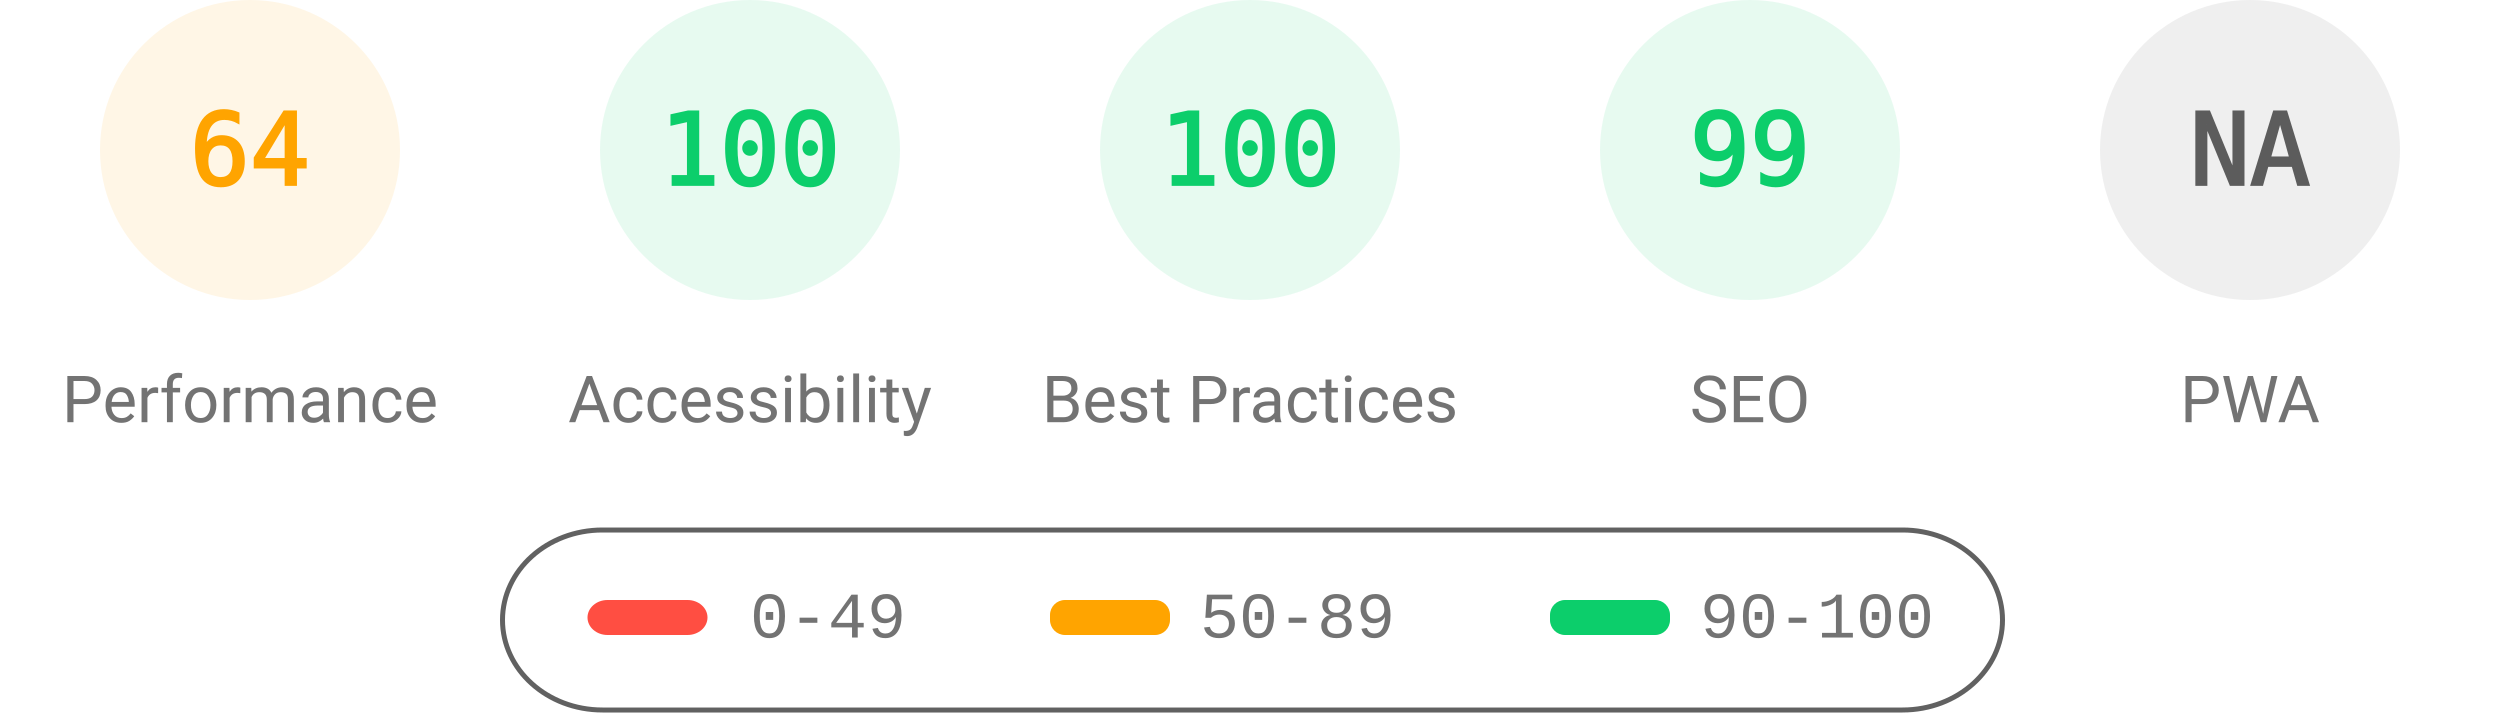
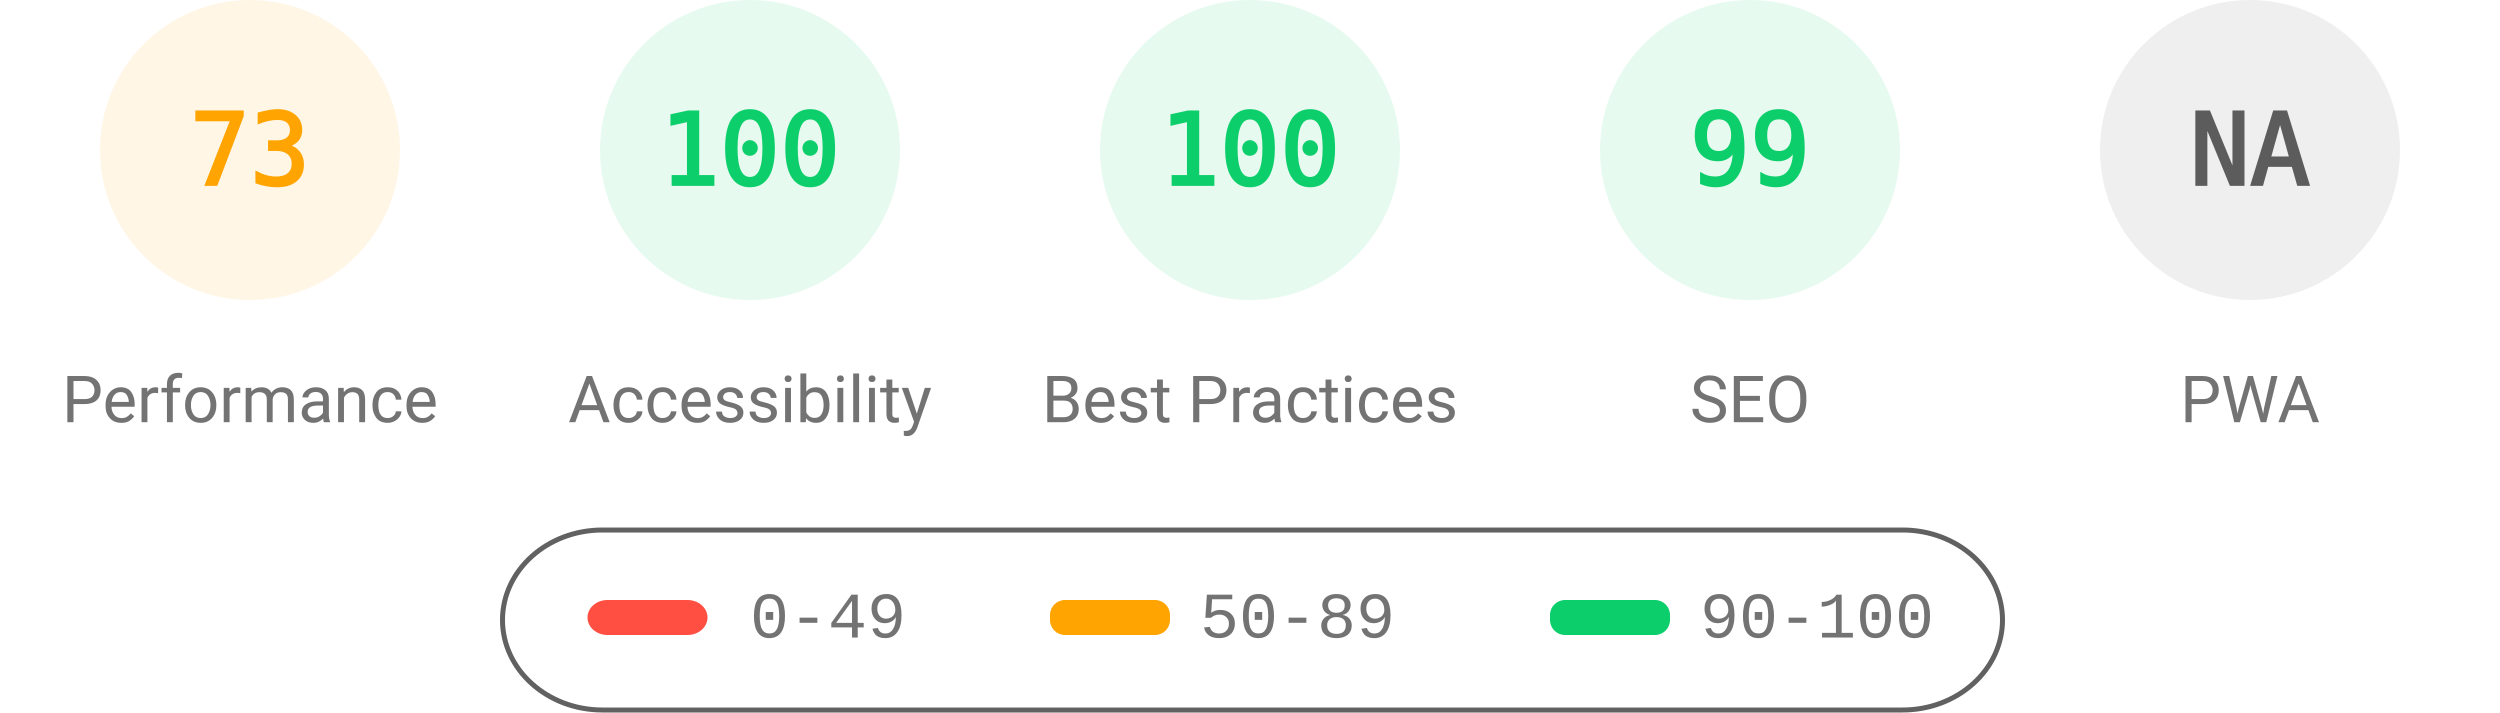
<svg xmlns="http://www.w3.org/2000/svg" fill="none" width="1000" height="285">
  <style>.gauge-base{opacity:.1}.gauge-arc{fill:none;animation-delay:250ms;stroke-linecap:round;transform:rotate(-90deg);transform-origin:100px 60px;animation:load-gauge 1s ease forwards}.guage-text{font-size:40px;font-family:monospace;text-align:center}.guage-red{color:#ff4e42;fill:#ff4e42;stroke:#ff4e42}.guage-orange{color:#ffa400;fill:#ffa400;stroke:#ffa400}.guage-green{color:#0cce6b;fill:#0cce6b;stroke:#0cce6b}.guage-undefined{color:#5c5c5c;fill:#5c5c5c;stroke:#5c5c5c}.guage-title{color:#737373;fill:#737373;stroke:none;font-size:26px;line-height:26px;font-family:Roboto,Halvetica,Arial,sans-serif}@keyframes load-gauge{from{stroke-dasharray:0 352.858}}</style>
  <svg class="guage-div guage-perf guage-orange" viewBox="0 0 200 200" width="200" height="200">
    <circle class="gauge-base" r="56" cx="100" cy="60" stroke-width="8" />
-     <circle class="gauge-arc guage-arc-1" r="56" cx="100" cy="60" stroke-width="8" style="stroke-dasharray:225.189,351.858" />
-     <text class="guage-text" x="100" y="60" alignment-baseline="central" dominant-baseline="central" text-anchor="middle">64</text>
+     <circle class="gauge-arc guage-arc-1" r="56" cx="100" cy="60" stroke-width="8" style="stroke-dasharray:256.856,351.858" />
+     <text class="guage-text" x="100" y="60" alignment-baseline="central" dominant-baseline="central" text-anchor="middle">73</text>
    <text class="guage-title" x="100" y="160" alignment-baseline="central" dominant-baseline="central" text-anchor="middle">Performance</text>
  </svg>
  <svg class="guage-div guage-acc guage-green" viewBox="0 0 200 200" width="200" height="200" x="200">
    <circle class="gauge-base" r="56" cx="100" cy="60" stroke-width="8" />
    <circle class="gauge-arc guage-arc-2" r="56" cx="100" cy="60" stroke-width="8" style="stroke-dasharray:351.858,351.858" />
    <text class="guage-text" x="100" y="60" alignment-baseline="central" dominant-baseline="central" text-anchor="middle">100</text>
    <text class="guage-title" x="100" y="160" alignment-baseline="central" dominant-baseline="central" text-anchor="middle">Accessibility</text>
  </svg>
  <svg class="guage-div guage-best guage-green" viewBox="0 0 200 200" width="200" height="200" x="400">
    <circle class="gauge-base" r="56" cx="100" cy="60" stroke-width="8" />
    <circle class="gauge-arc guage-arc-3" r="56" cx="100" cy="60" stroke-width="8" style="stroke-dasharray:351.858,351.858" />
    <text class="guage-text" x="100" y="60" alignment-baseline="central" dominant-baseline="central" text-anchor="middle">100</text>
    <text class="guage-title" x="100" y="160" alignment-baseline="central" dominant-baseline="central" text-anchor="middle">Best Practices</text>
  </svg>
  <svg class="guage-div guage-seo guage-green" viewBox="0 0 200 200" width="200" height="200" x="600">
    <circle class="gauge-base" r="56" cx="100" cy="60" stroke-width="8" />
    <circle class="gauge-arc guage-arc-4" r="56" cx="100" cy="60" stroke-width="8" style="stroke-dasharray:348.339,351.858" />
    <text class="guage-text" x="100" y="60" alignment-baseline="central" dominant-baseline="central" text-anchor="middle">99</text>
    <text class="guage-title" x="100" y="160" alignment-baseline="central" dominant-baseline="central" text-anchor="middle">SEO</text>
  </svg>
  <svg class="guage-div guage-pwa guage-undefined" viewBox="0 0 200 200" width="200" height="200" x="800">
    <circle class="gauge-base" r="56" cx="100" cy="60" stroke-width="8" />
    <circle class="gauge-arc guage-arc-4" r="56" cx="100" cy="60" stroke-width="8" style="stroke-dasharray:351.858,351.858" />
    <text class="guage-text" x="100" y="60" alignment-baseline="central" dominant-baseline="central" text-anchor="middle">NA</text>
    <text class="guage-title" x="100" y="160" alignment-baseline="central" dominant-baseline="central" text-anchor="middle">PWA</text>
  </svg>
  <svg width="604" height="76" x="200" y="210">
    <path fill="none" id="canvas_background" d="M-1-1h604v80H-1z" />
    <rect fill-opacity="0" stroke="#616161" stroke-width="2" rx="40" id="svg_2" height="72" width="600" y="2" x="1" fill="#000" />
    <rect stroke="#000" rx="8" id="svg_3" height="14" width="48" y="30" x="35" stroke-opacity="null" stroke-width="0" fill="#ff4e42" />
    <rect stroke="#000" rx="6" id="svg_4" height="14" width="48" y="30" x="220" stroke-opacity="null" stroke-width="0" fill="#ffa400" />
    <rect stroke="#000" rx="6" id="svg_5" height="14" width="48" y="30" x="420" stroke-opacity="null" stroke-width="0" fill="#0cce6b" />
    <text xml:space="preserve" text-anchor="start" font-family="'Courier New', Courier, monospace" font-size="26" id="svg_6" y="45" x="100" stroke-opacity="null" stroke-width="0" stroke="#000" fill="#737373">0-49</text>
    <text xml:space="preserve" text-anchor="start" font-family="'Courier New', Courier, monospace" font-size="26" id="svg_7" y="45" x="280" stroke-opacity="null" stroke-width="0" stroke="#000" fill="#737373">50-89</text>
    <text xml:space="preserve" text-anchor="start" font-family="'Courier New', Courier, monospace" font-size="26" id="svg_8" y="45" x="480" stroke-opacity="null" stroke-width="0" stroke="#000" fill="#737373">90-100</text>
  </svg>
</svg>
